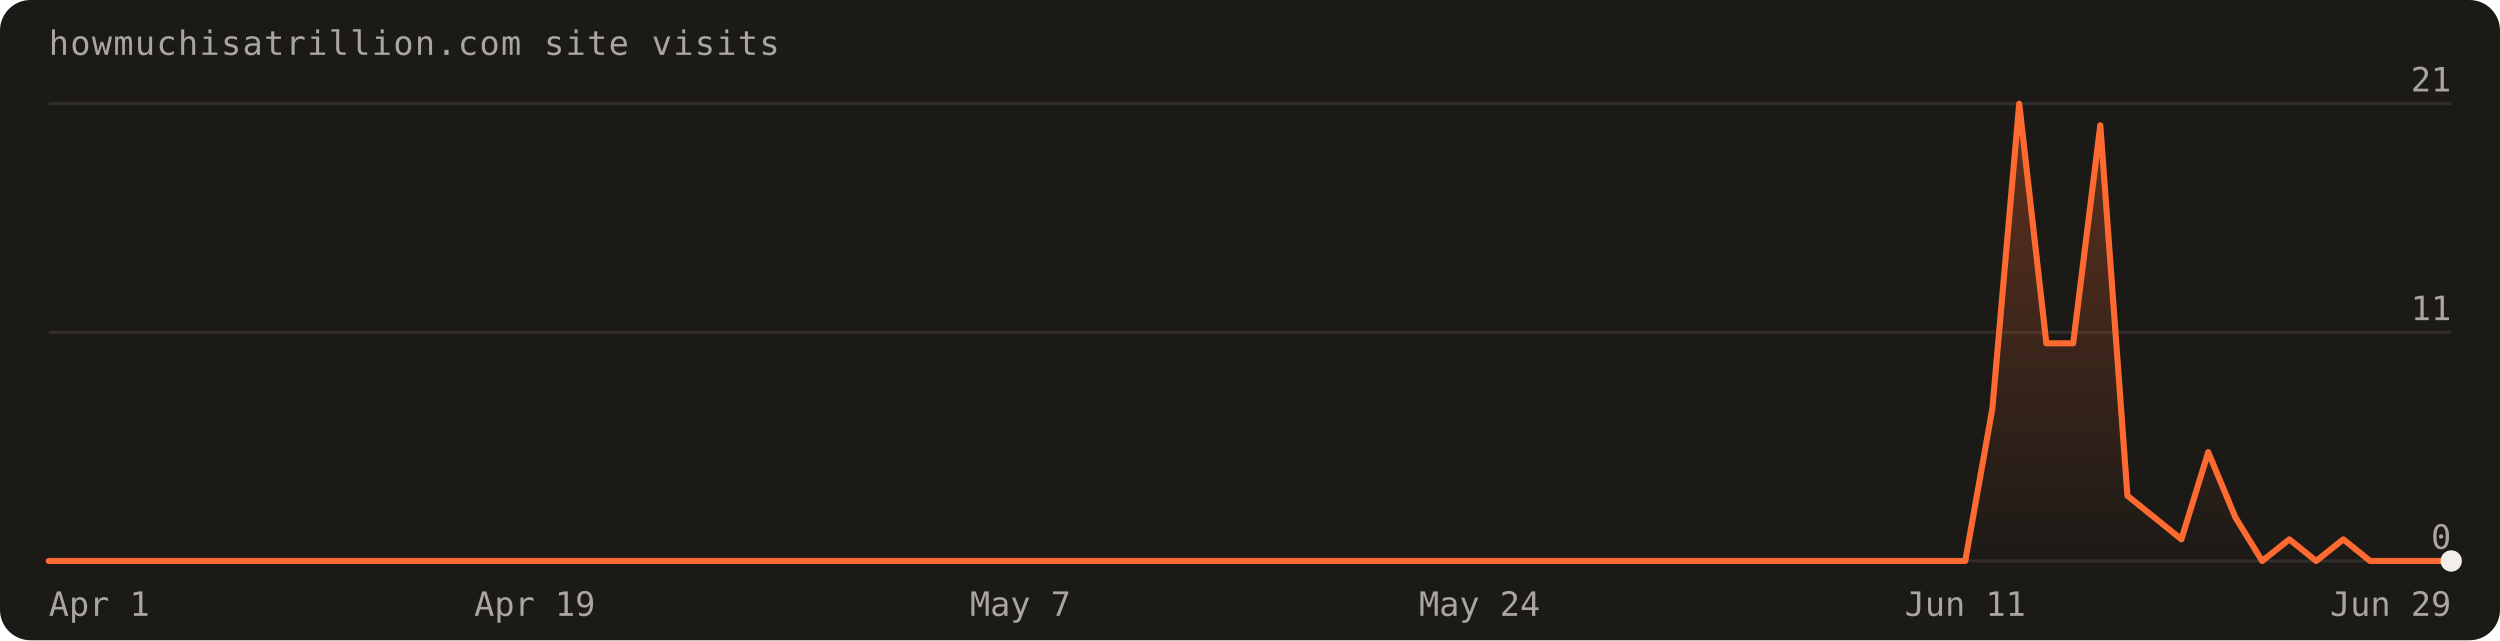
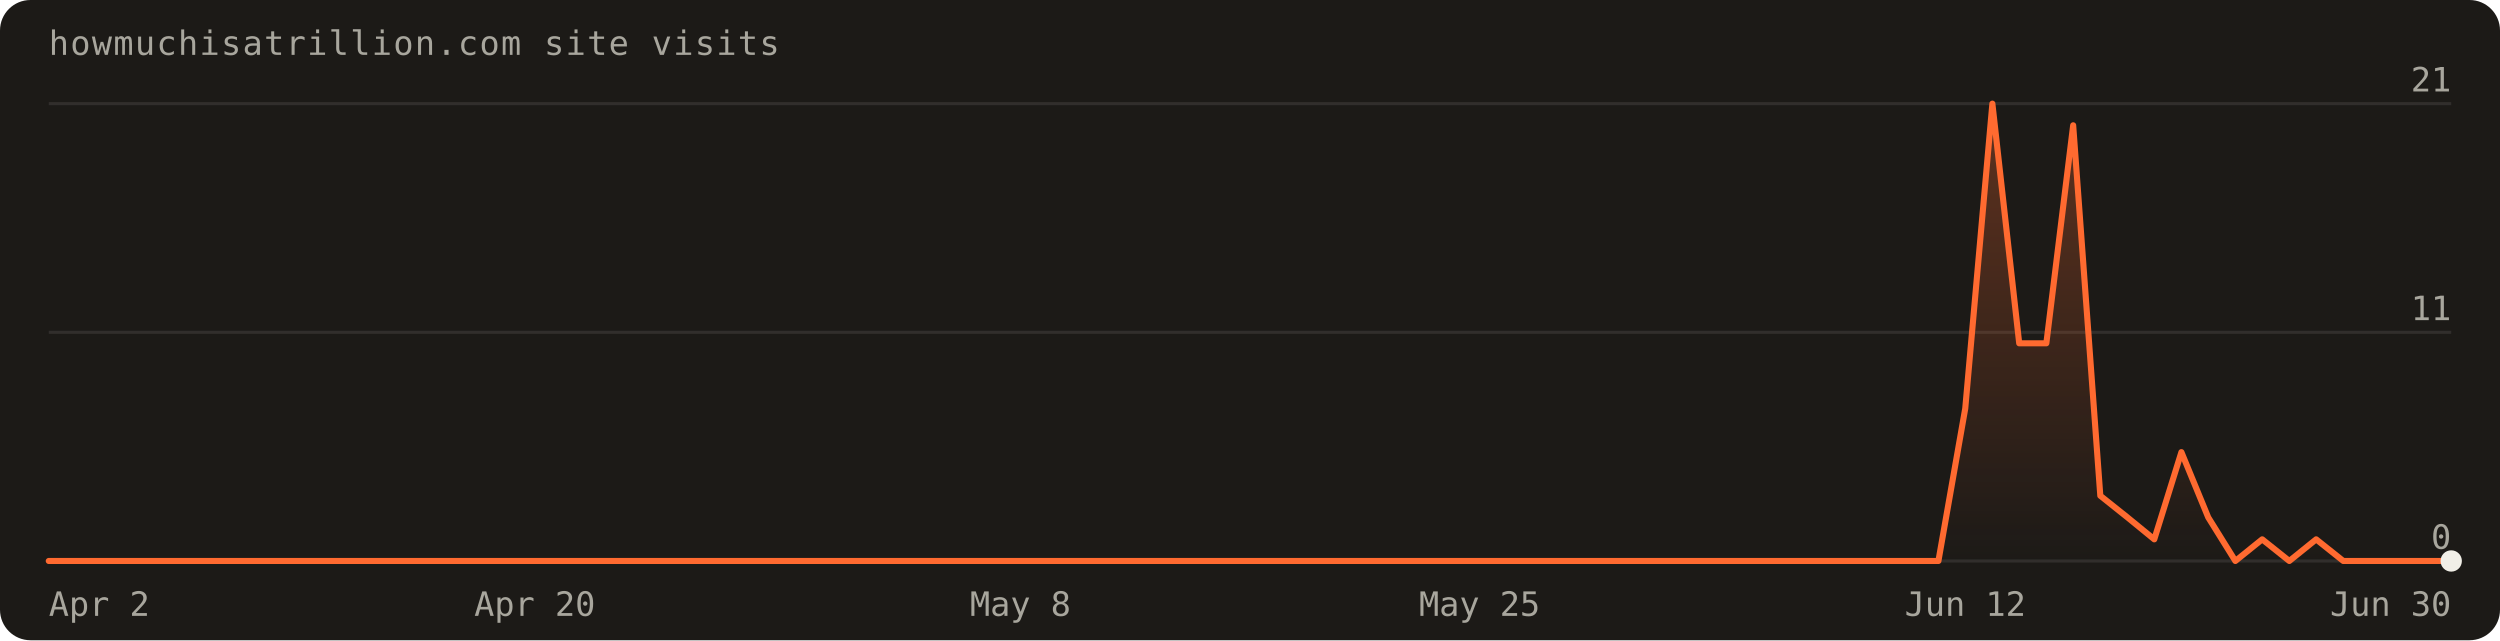
<svg xmlns="http://www.w3.org/2000/svg" width="820" height="210" viewBox="0 0 820 210" font-family="'Geist Mono',ui-monospace,monospace" role="img" aria-label="Visits over the last 90 days: 83 total">
  <defs>
    <linearGradient id="fill" x1="0" y1="0" x2="0" y2="1">
      <stop offset="0%" stop-color="#ff6a30" stop-opacity="0.30" />
      <stop offset="100%" stop-color="#ff6a30" stop-opacity="0" />
    </linearGradient>
  </defs>
  <rect width="820" height="210" rx="10" fill="#1c1a17" />
  <text x="16" y="18" fill="#a8a69d" font-size="11" letter-spacing="0.04em">howmuchisatrillion.com site visits</text>
  <line x1="16" y1="184.0" x2="804.0" y2="184.0" stroke="rgba(241,239,231,0.10)" />
  <text x="804.0" y="180.0" text-anchor="end" fill="#a8a69d" font-size="11">0</text>
  <line x1="16" y1="109.0" x2="804.0" y2="109.0" stroke="rgba(241,239,231,0.10)" />
  <text x="804.0" y="105.0" text-anchor="end" fill="#a8a69d" font-size="11">11</text>
  <line x1="16" y1="34.0" x2="804.0" y2="34.0" stroke="rgba(241,239,231,0.10)" />
  <text x="804.0" y="30.0" text-anchor="end" fill="#a8a69d" font-size="11">21</text>
-   <path d="M16.0,184.0 L16.0,184.0 L24.9,184.0 L33.7,184.0 L42.6,184.0 L51.4,184.0 L60.3,184.0 L69.1,184.0 L78.0,184.0 L86.8,184.0 L95.7,184.0 L104.5,184.0 L113.4,184.0 L122.2,184.0 L131.1,184.0 L140.0,184.0 L148.8,184.0 L157.7,184.0 L166.5,184.0 L175.4,184.0 L184.2,184.0 L193.1,184.0 L201.9,184.0 L210.8,184.0 L219.6,184.0 L228.5,184.0 L237.3,184.0 L246.2,184.0 L255.1,184.0 L263.9,184.0 L272.8,184.0 L281.6,184.0 L290.5,184.0 L299.3,184.0 L308.2,184.0 L317.0,184.0 L325.9,184.0 L334.7,184.0 L343.6,184.0 L352.4,184.0 L361.3,184.0 L370.2,184.0 L379.0,184.0 L387.9,184.0 L396.7,184.0 L405.6,184.0 L414.4,184.0 L423.3,184.0 L432.1,184.0 L441.0,184.0 L449.8,184.0 L458.7,184.0 L467.6,184.0 L476.4,184.0 L485.3,184.0 L494.1,184.0 L503.0,184.0 L511.8,184.0 L520.7,184.0 L529.5,184.0 L538.4,184.0 L547.2,184.0 L556.1,184.0 L564.9,184.0 L573.8,184.0 L582.7,184.0 L591.5,184.0 L600.4,184.0 L609.2,184.0 L618.1,184.0 L626.9,184.0 L635.8,184.0 L644.6,184.0 L653.5,134.0 L662.3,34.0 L671.2,112.6 L680.0,112.6 L688.9,41.1 L697.8,162.6 L706.6,169.7 L715.5,176.9 L724.3,148.3 L733.2,169.7 L742.0,184.0 L750.9,176.9 L759.7,184.0 L768.6,176.9 L777.4,184.0 L786.3,184.0 L795.1,184.0 L804.0,184.0 L804.0,184.0 Z" fill="url(#fill)" />
-   <path d="M16.0,184.0 L24.9,184.0 L33.7,184.0 L42.6,184.0 L51.4,184.0 L60.3,184.0 L69.1,184.0 L78.0,184.0 L86.8,184.0 L95.7,184.0 L104.5,184.0 L113.4,184.0 L122.2,184.0 L131.1,184.0 L140.0,184.0 L148.8,184.0 L157.7,184.0 L166.5,184.0 L175.4,184.0 L184.2,184.0 L193.1,184.0 L201.9,184.0 L210.8,184.0 L219.6,184.0 L228.5,184.0 L237.3,184.0 L246.2,184.0 L255.1,184.0 L263.9,184.0 L272.8,184.0 L281.6,184.0 L290.5,184.0 L299.3,184.0 L308.2,184.0 L317.0,184.0 L325.9,184.0 L334.7,184.0 L343.6,184.0 L352.4,184.0 L361.3,184.0 L370.2,184.0 L379.0,184.0 L387.9,184.0 L396.7,184.0 L405.6,184.0 L414.4,184.0 L423.3,184.0 L432.1,184.0 L441.0,184.0 L449.8,184.0 L458.7,184.0 L467.6,184.0 L476.4,184.0 L485.3,184.0 L494.1,184.0 L503.0,184.0 L511.8,184.0 L520.7,184.0 L529.5,184.0 L538.4,184.0 L547.2,184.0 L556.1,184.0 L564.9,184.0 L573.8,184.0 L582.7,184.0 L591.5,184.0 L600.4,184.0 L609.2,184.0 L618.1,184.0 L626.9,184.0 L635.8,184.0 L644.6,184.0 L653.5,134.0 L662.3,34.0 L671.2,112.6 L680.0,112.6 L688.9,41.1 L697.8,162.6 L706.6,169.7 L715.5,176.9 L724.3,148.3 L733.2,169.7 L742.0,184.0 L750.9,176.9 L759.7,184.0 L768.6,176.9 L777.4,184.0 L786.3,184.0 L795.1,184.0 L804.0,184.0" fill="none" stroke="#ff6a30" stroke-width="2" stroke-linejoin="round" stroke-linecap="round" />
+   <path d="M16.0,184.0 L16.0,184.0 L24.9,184.0 L33.7,184.0 L42.6,184.0 L51.4,184.0 L60.3,184.0 L69.1,184.0 L78.0,184.0 L86.8,184.0 L95.7,184.0 L104.5,184.0 L113.4,184.0 L122.2,184.0 L131.1,184.0 L140.0,184.0 L148.8,184.0 L157.7,184.0 L166.5,184.0 L175.4,184.0 L184.2,184.0 L193.1,184.0 L201.9,184.0 L210.8,184.0 L219.6,184.0 L228.5,184.0 L237.3,184.0 L246.2,184.0 L255.1,184.0 L263.9,184.0 L272.8,184.0 L281.6,184.0 L290.5,184.0 L299.3,184.0 L308.2,184.0 L317.0,184.0 L325.9,184.0 L334.7,184.0 L343.6,184.0 L352.4,184.0 L361.3,184.0 L370.2,184.0 L379.0,184.0 L387.9,184.0 L396.7,184.0 L405.6,184.0 L414.4,184.0 L423.3,184.0 L432.1,184.0 L441.0,184.0 L449.8,184.0 L458.7,184.0 L467.6,184.0 L476.4,184.0 L485.3,184.0 L494.1,184.0 L503.0,184.0 L511.8,184.0 L520.7,184.0 L529.5,184.0 L538.4,184.0 L547.2,184.0 L556.1,184.0 L564.9,184.0 L573.8,184.0 L582.7,184.0 L591.5,184.0 L600.4,184.0 L609.2,184.0 L618.1,184.0 L626.9,184.0 L635.8,184.0 L644.6,134.0 L653.5,34.0 L662.3,112.6 L671.2,112.6 L680.0,41.1 L688.9,162.6 L697.8,169.7 L706.6,176.9 L715.5,148.3 L724.3,169.7 L733.2,184.0 L742.0,176.9 L750.9,184.0 L759.7,176.9 L768.6,184.0 L777.4,184.0 L786.3,184.0 L795.1,184.0 L804.0,184.0 L804.0,184.0 Z" fill="url(#fill)" />
+   <path d="M16.0,184.0 L24.9,184.0 L33.7,184.0 L42.6,184.0 L51.4,184.0 L60.3,184.0 L69.1,184.0 L78.0,184.0 L86.8,184.0 L95.7,184.0 L104.5,184.0 L113.4,184.0 L122.2,184.0 L131.1,184.0 L140.0,184.0 L148.8,184.0 L157.7,184.0 L166.5,184.0 L175.4,184.0 L184.2,184.0 L193.1,184.0 L201.9,184.0 L210.8,184.0 L219.6,184.0 L228.5,184.0 L237.3,184.0 L246.2,184.0 L255.1,184.0 L263.9,184.0 L272.8,184.0 L281.6,184.0 L290.5,184.0 L299.3,184.0 L308.2,184.0 L317.0,184.0 L325.9,184.0 L334.7,184.0 L343.6,184.0 L352.4,184.0 L361.3,184.0 L370.2,184.0 L379.0,184.0 L387.9,184.0 L396.7,184.0 L405.6,184.0 L414.4,184.0 L423.3,184.0 L432.1,184.0 L441.0,184.0 L449.8,184.0 L458.7,184.0 L467.6,184.0 L476.4,184.0 L485.3,184.0 L494.1,184.0 L503.0,184.0 L511.8,184.0 L520.7,184.0 L529.5,184.0 L538.4,184.0 L547.2,184.0 L556.1,184.0 L564.9,184.0 L573.8,184.0 L582.7,184.0 L591.5,184.0 L600.4,184.0 L609.2,184.0 L618.1,184.0 L626.9,184.0 L635.8,184.0 L644.6,134.0 L653.5,34.0 L662.3,112.6 L671.2,112.6 L680.0,41.1 L688.9,162.6 L697.8,169.7 L706.6,176.9 L715.5,148.3 L724.3,169.7 L733.2,184.0 L742.0,176.9 L750.9,184.0 L759.7,176.9 L768.6,184.0 L777.4,184.0 L786.3,184.0 L795.1,184.0 L804.0,184.0" fill="none" stroke="#ff6a30" stroke-width="2" stroke-linejoin="round" stroke-linecap="round" />
  <circle cx="804.0" cy="184.0" r="3.5" fill="#f1efe7" />
-   <text x="16.0" y="202" text-anchor="start" fill="#a8a69d" font-size="11">Apr 1</text>
-   <text x="175.4" y="202" text-anchor="middle" fill="#a8a69d" font-size="11">Apr 19</text>
-   <text x="334.7" y="202" text-anchor="middle" fill="#a8a69d" font-size="11">May 7</text>
-   <text x="485.3" y="202" text-anchor="middle" fill="#a8a69d" font-size="11">May 24</text>
-   <text x="644.6" y="202" text-anchor="middle" fill="#a8a69d" font-size="11">Jun 11</text>
-   <text x="804.0" y="202" text-anchor="end" fill="#a8a69d" font-size="11">Jun 29</text>
+   <text x="16.0" y="202" text-anchor="start" fill="#a8a69d" font-size="11">Apr 2</text>
+   <text x="175.4" y="202" text-anchor="middle" fill="#a8a69d" font-size="11">Apr 20</text>
+   <text x="334.7" y="202" text-anchor="middle" fill="#a8a69d" font-size="11">May 8</text>
+   <text x="485.3" y="202" text-anchor="middle" fill="#a8a69d" font-size="11">May 25</text>
+   <text x="644.6" y="202" text-anchor="middle" fill="#a8a69d" font-size="11">Jun 12</text>
+   <text x="804.0" y="202" text-anchor="end" fill="#a8a69d" font-size="11">Jun 30</text>
</svg>
